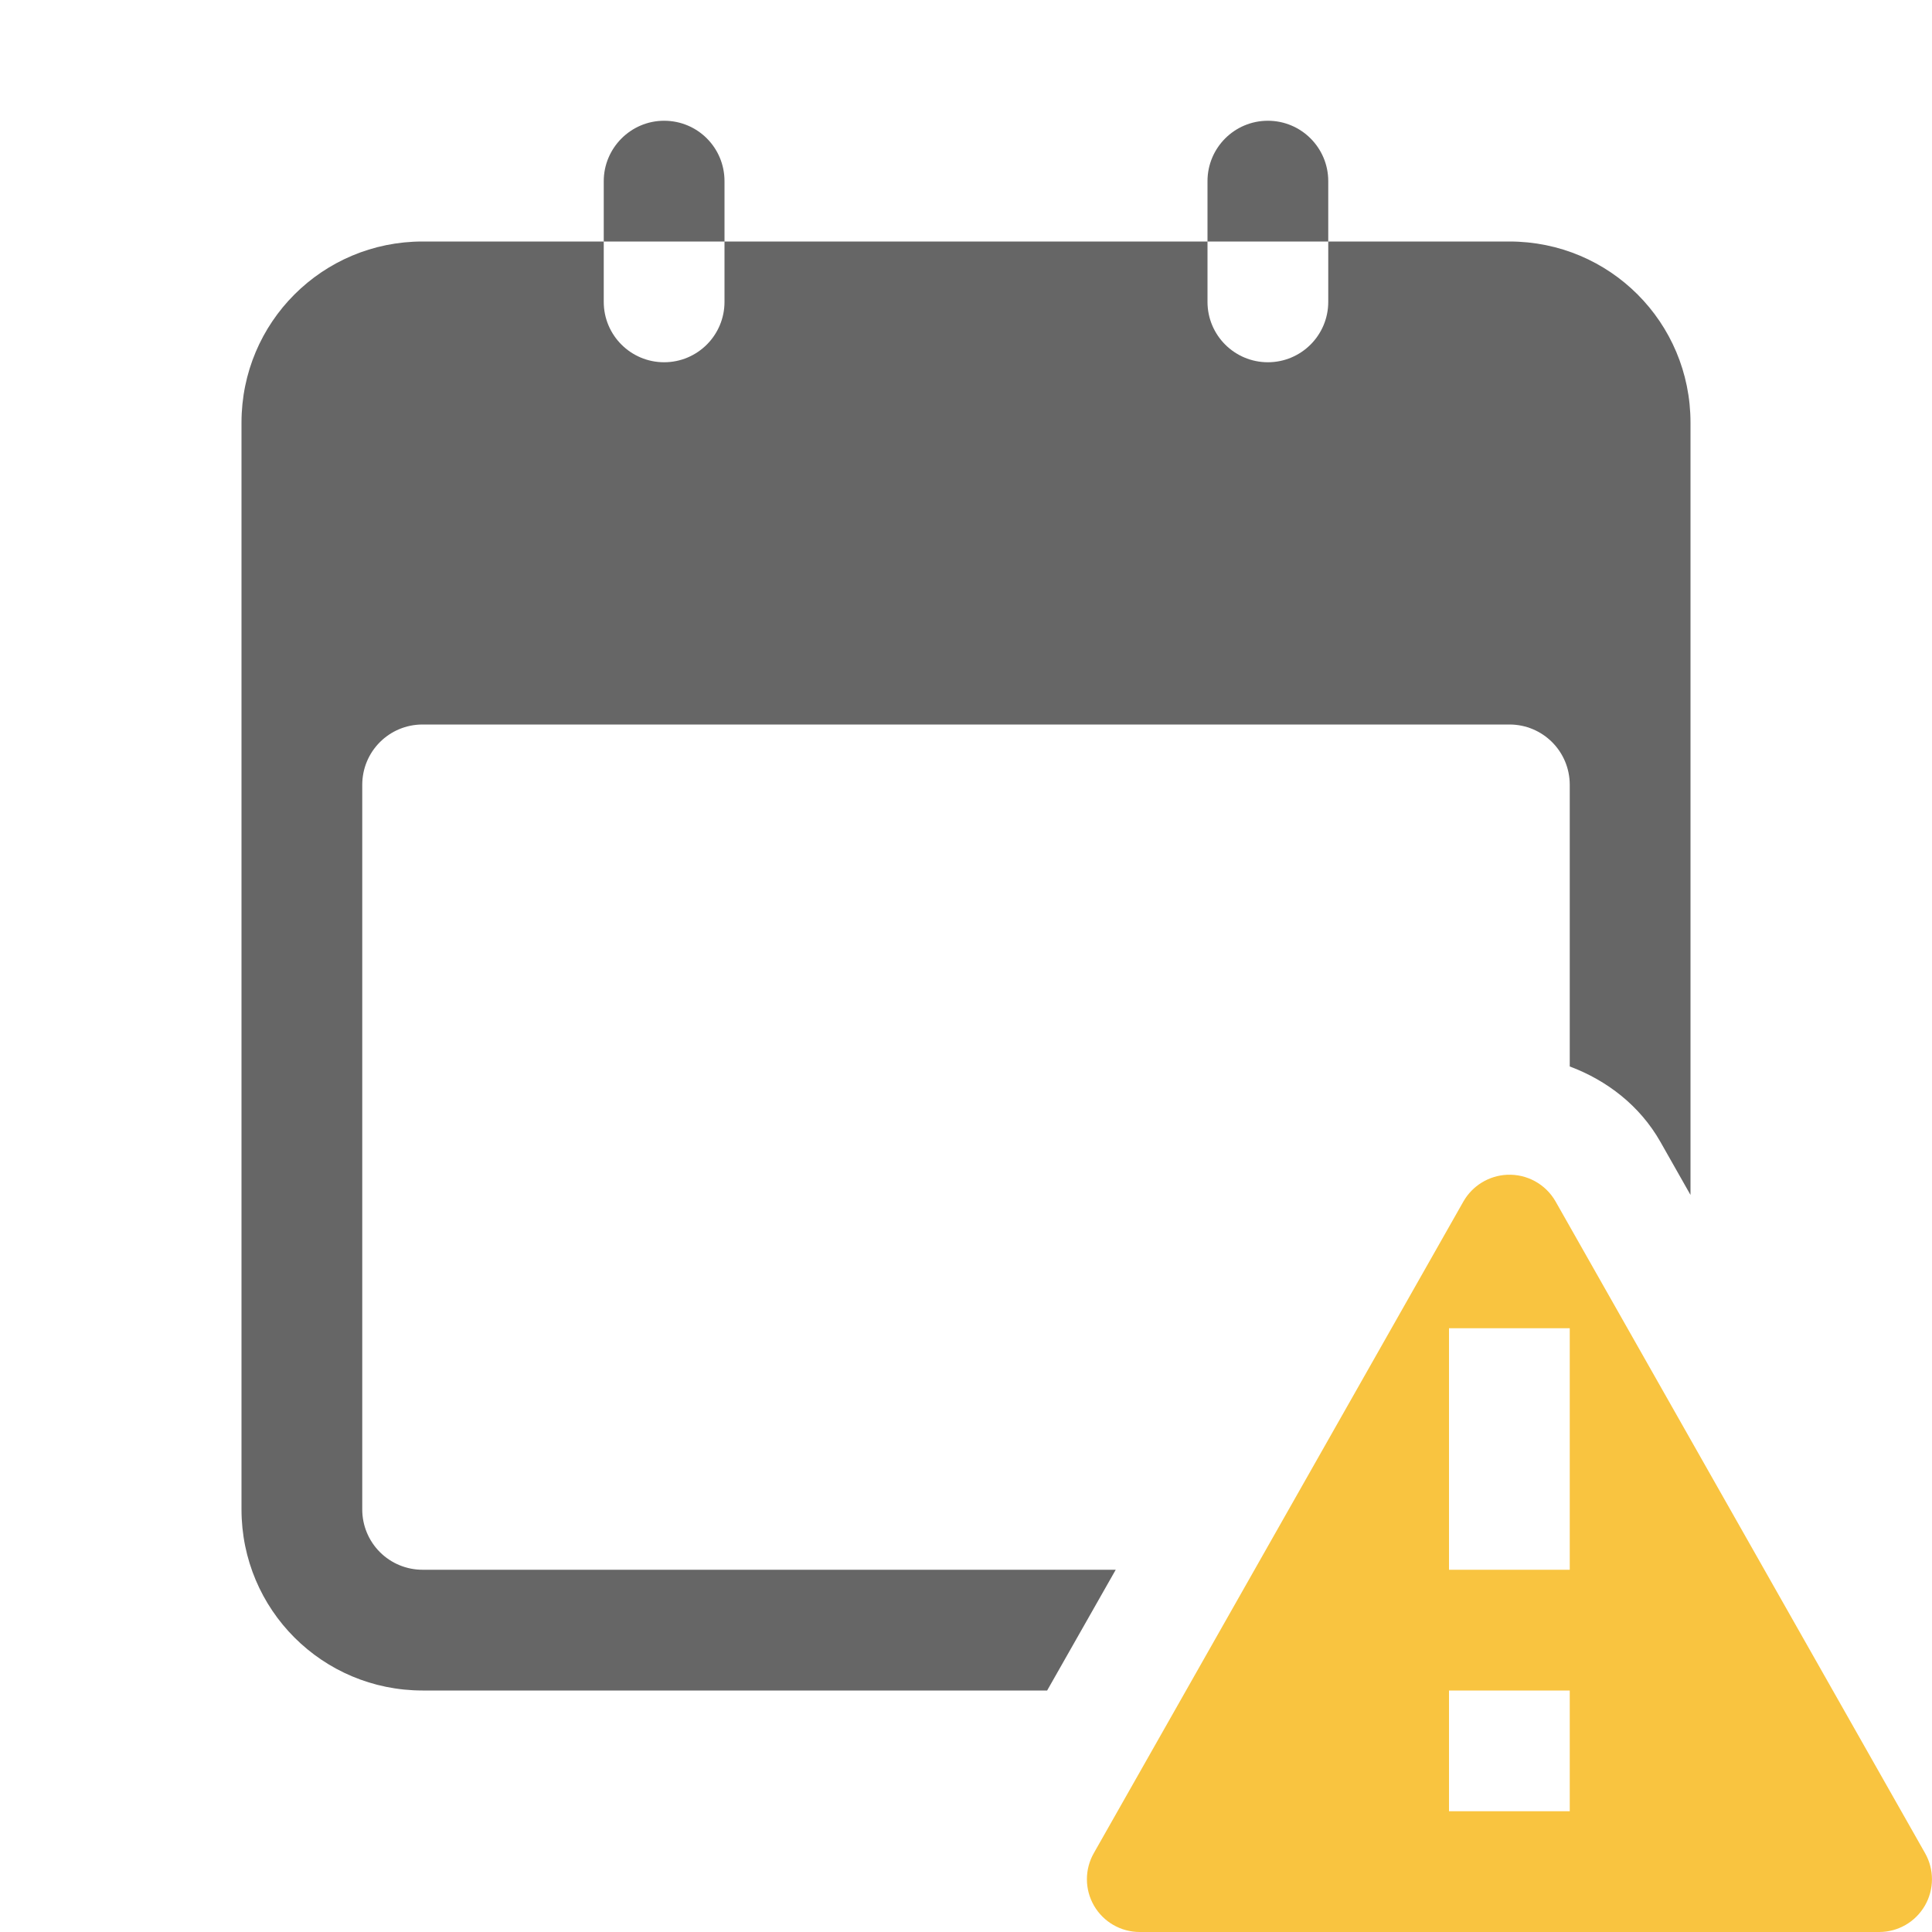
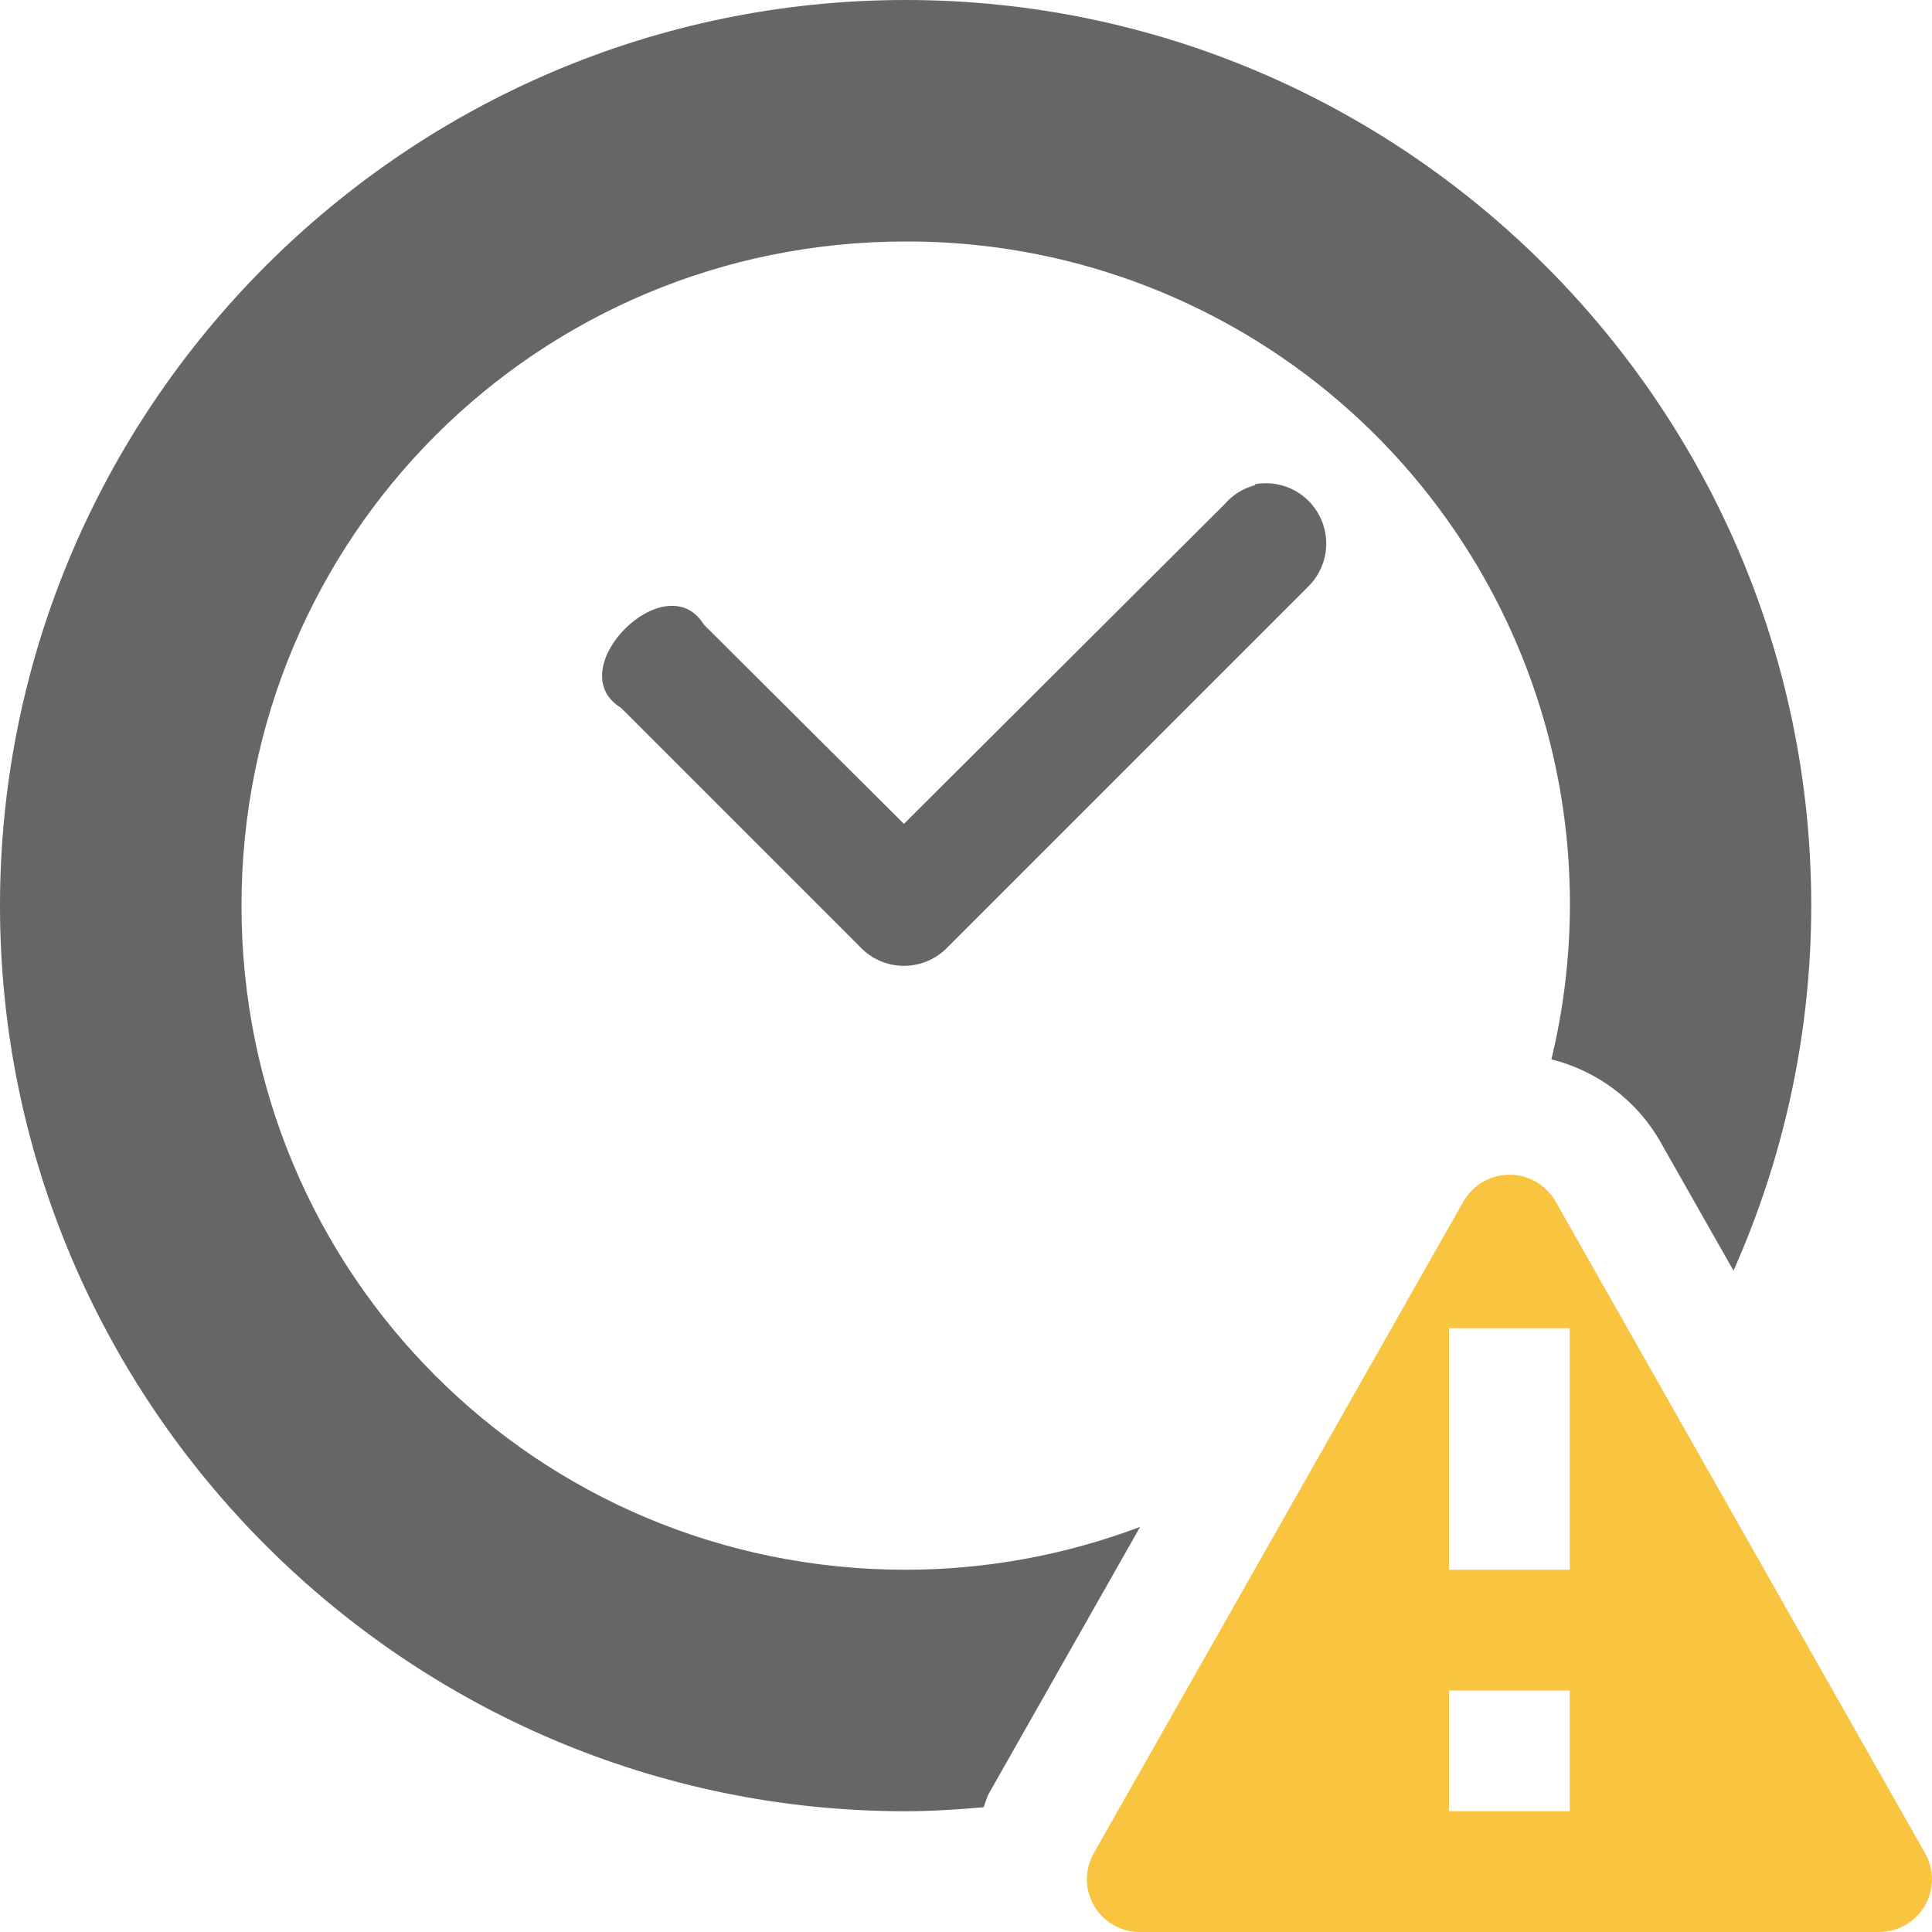
<svg xmlns="http://www.w3.org/2000/svg" height="16" width="16">
  <g transform="translate(-813 251)">
-     <path color="#bebebe" d="M818.5-250c-.277 0-.5.227-.5.5v.5h1v-.5c0-.277-.223-.5-.5-.5zm.5 1v.5a.499.499 0 1 1-1 0v-.5h-1.5c-.83 0-1.5.669-1.5 1.5v9c0 .831.67 1.5 1.5 1.5h5.172l.568-1h-5.74a.499.499 0 0 1-.5-.5v-6c0-.277.223-.5.5-.5h9c.277 0 .5.223.5.5v2.332c.31.116.581.326.75.623l.25.441v-6.396c0-.831-.669-1.5-1.5-1.5H824v.5a.499.499 0 1 1-1 0v-.5zm4 0h1v-.5a.499.499 0 1 0-1 0zm1.002 11.947l-.03.053H824a1 1 0 0 1 .002-.053z" fill="#666" overflow="visible" style="isolation:auto;mix-blend-mode:normal;marker:none" />
+     <path color="#000" d="M820.5-251c-4.13 0-7.5 3.37-7.5 7.5s3.37 7.5 7.5 7.5c.218 0 .431-.015.645-.033.017-.038.024-.078.045-.115l1.252-2.207a5.504 5.504 0 0 1-1.942.355c-3.05 0-5.5-2.45-5.5-5.5s2.45-5.5 5.5-5.5a5.485 5.485 0 0 1 5.348 6.773c.375.094.705.336.902.682l.606 1.068A7.436 7.436 0 0 0 828-243.5c0-4.13-3.37-7.5-7.5-7.5zm2.965 4.002a.425.425 0 0 0-.072.008v.008a.5.5 0 0 0-.25.156l-2.657 2.649-1.656-1.649c-.314-.514-1.201.373-.687.688l2 2a.5.5 0 0 0 .687 0l3-3a.5.5 0 0 0-.365-.86z" fill="#666" font-family="sans-serif" font-weight="400" overflow="visible" style="line-height:normal;font-variant-ligatures:normal;font-variant-position:normal;font-variant-caps:normal;font-variant-numeric:normal;font-variant-alternates:normal;font-feature-settings:normal;text-indent:0;text-align:start;text-decoration-line:none;text-decoration-style:solid;text-decoration-color:#000;text-transform:none;text-orientation:mixed;shape-padding:0;isolation:auto;mix-blend-mode:normal" white-space="normal" />
    <path class="warning" color="#000" d="M825.48-241.271a.44.44 0 0 0-.36.22l-3.061 5.397a.437.437 0 0 0 .379.654h6.125a.437.437 0 0 0 .379-.654l-3.06-5.397a.439.439 0 0 0-.401-.22zM825-240h1v2h-1zm0 3h1v1h-1z" fill="#f9c440" fill-rule="evenodd" font-family="sans-serif" font-weight="400" overflow="visible" style="line-height:normal;text-indent:0;text-align:start;text-decoration-line:none;text-decoration-style:solid;text-decoration-color:#000;text-transform:none;isolation:auto;mix-blend-mode:normal" white-space="normal" />
  </g>
</svg>
